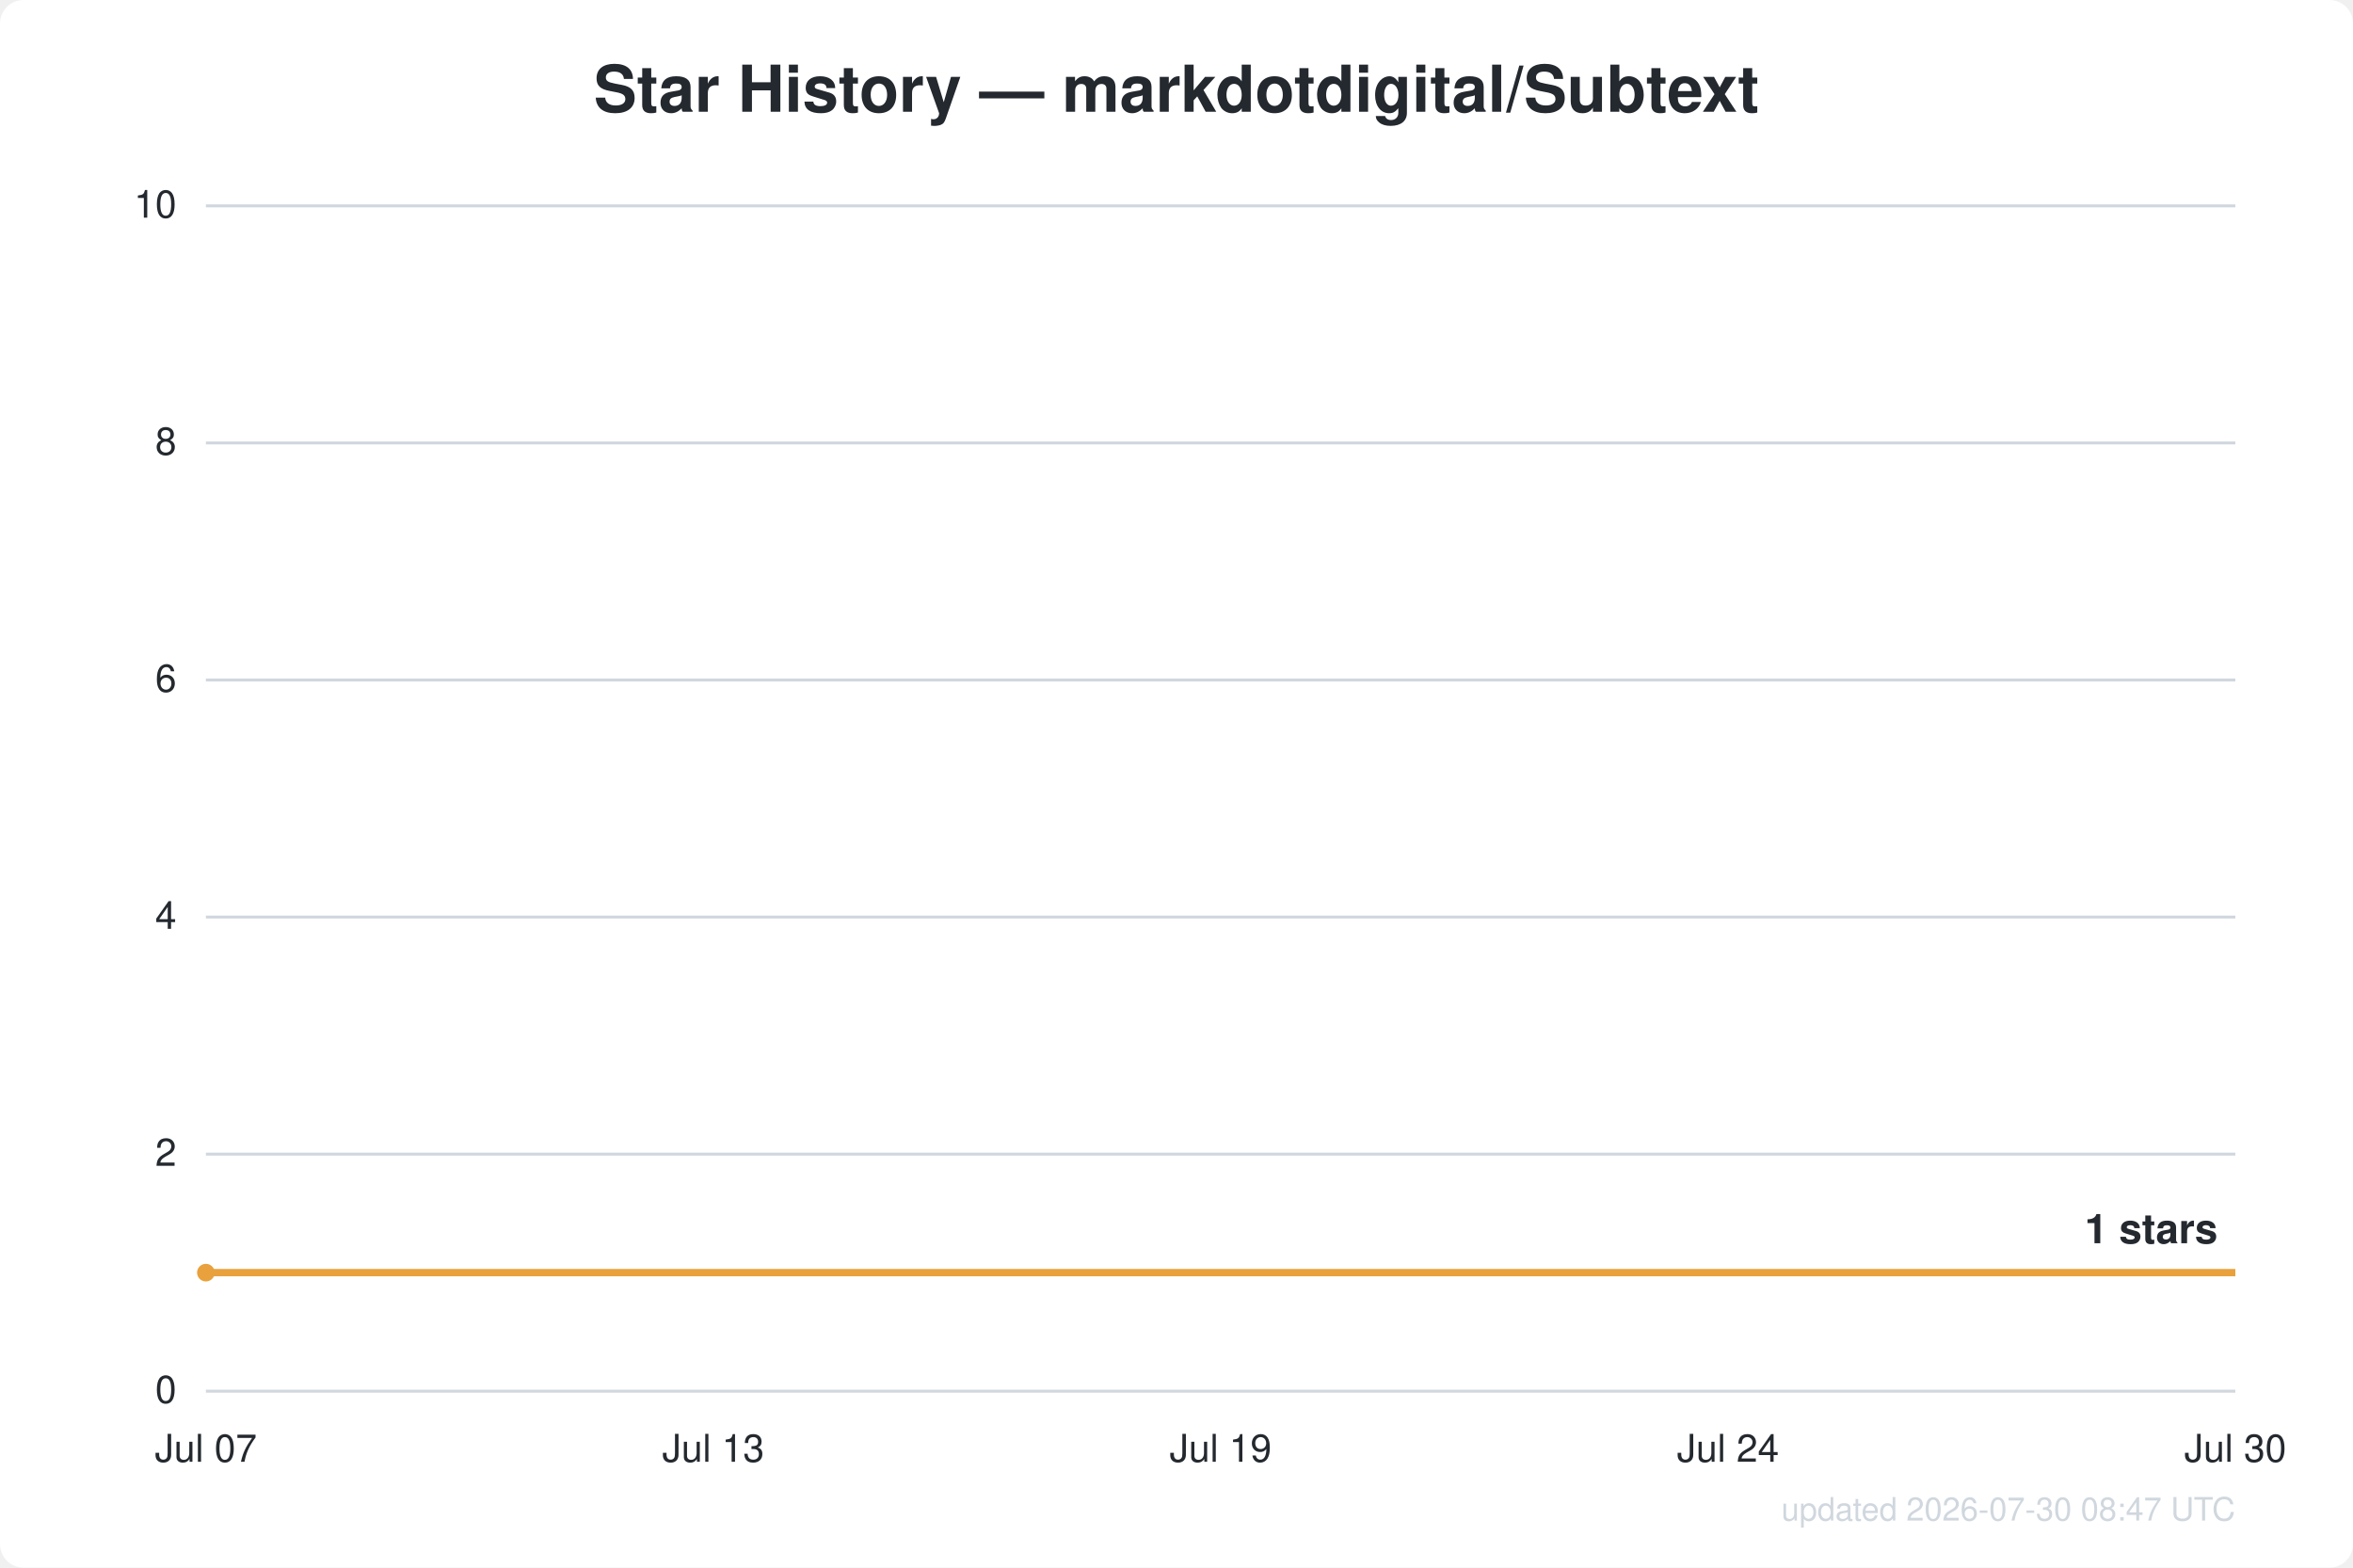
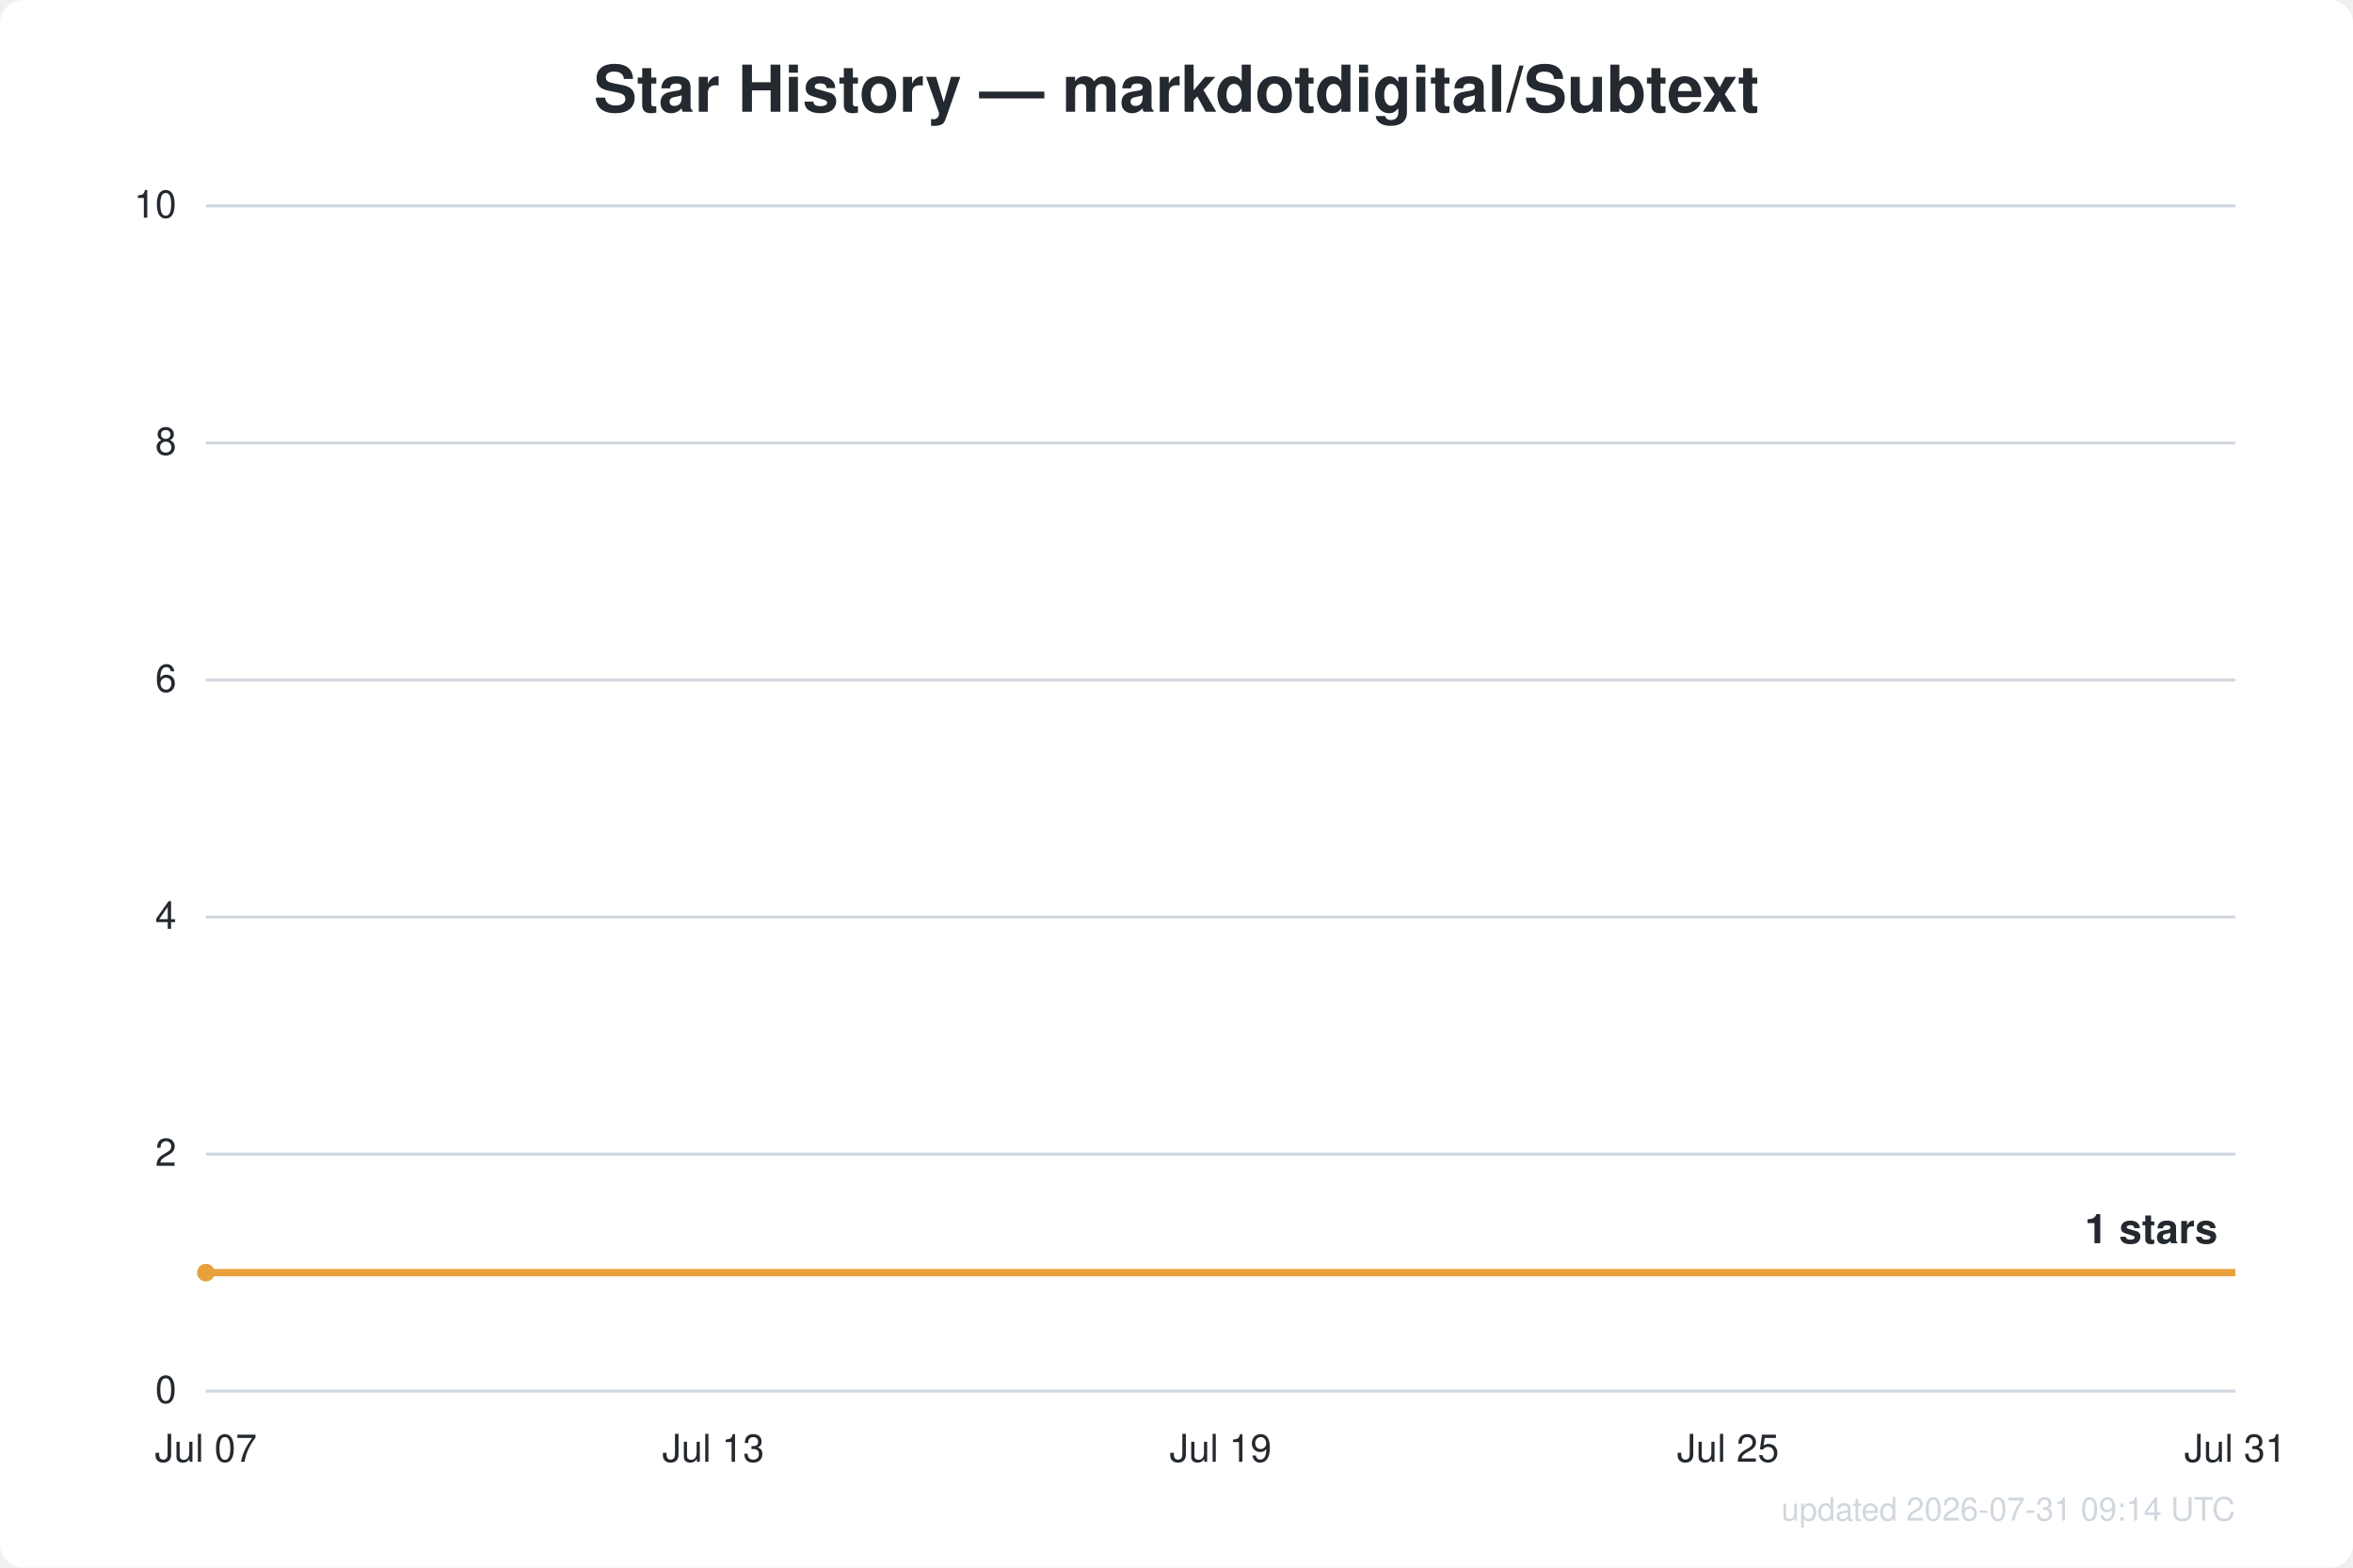
<svg xmlns="http://www.w3.org/2000/svg" width="800" height="533" viewBox="0 0 800 533" font-family="Segoe UI, Helvetica, Arial, sans-serif">
  <rect width="800" height="533" fill="#ffffff" rx="8" />
  <text x="400.0" y="38" text-anchor="middle" fill="#24292f" font-size="22" font-weight="600">Star History — markdotdigital/Subtext</text>
  <line x1="70" y1="473.0" x2="760" y2="473.0" stroke="#d0d7de" stroke-width="1" />
  <text x="60" y="477.0" text-anchor="end" fill="#24292f" font-size="13">0</text>
  <line x1="70" y1="392.4" x2="760" y2="392.4" stroke="#d0d7de" stroke-width="1" />
  <text x="60" y="396.4" text-anchor="end" fill="#24292f" font-size="13">2</text>
  <line x1="70" y1="311.8" x2="760" y2="311.8" stroke="#d0d7de" stroke-width="1" />
  <text x="60" y="315.8" text-anchor="end" fill="#24292f" font-size="13">4</text>
  <line x1="70" y1="231.2" x2="760" y2="231.2" stroke="#d0d7de" stroke-width="1" />
  <text x="60" y="235.2" text-anchor="end" fill="#24292f" font-size="13">6</text>
  <line x1="70" y1="150.6" x2="760" y2="150.6" stroke="#d0d7de" stroke-width="1" />
  <text x="60" y="154.6" text-anchor="end" fill="#24292f" font-size="13">8</text>
  <line x1="70" y1="70.0" x2="760" y2="70.0" stroke="#d0d7de" stroke-width="1" />
  <text x="60" y="74.0" text-anchor="end" fill="#24292f" font-size="13">10</text>
  <text x="70.0" y="497" text-anchor="middle" fill="#24292f" font-size="13">Jul 07</text>
  <text x="242.5" y="497" text-anchor="middle" fill="#24292f" font-size="13">Jul 13</text>
  <text x="415.0" y="497" text-anchor="middle" fill="#24292f" font-size="13">Jul 19</text>
-   <text x="587.5" y="497" text-anchor="middle" fill="#24292f" font-size="13">Jul 24</text>
-   <text x="760.0" y="497" text-anchor="middle" fill="#24292f" font-size="13">Jul 30</text>
+   <text x="587.5" y="497" text-anchor="middle" fill="#24292f" font-size="13">Jul 25</text>
+   <text x="760.0" y="497" text-anchor="middle" fill="#24292f" font-size="13">Jul 31</text>
  <path d="M70.0,432.7 L760.0,432.7" fill="none" stroke="#e8a13c" stroke-width="2.5" stroke-linejoin="round" />
  <circle cx="70.0" cy="432.7" r="3" fill="#e8a13c" />
  <text x="754.0" y="422.7" text-anchor="end" fill="#24292f" font-size="14" font-weight="600">1 stars</text>
-   <text x="760" y="517" text-anchor="end" fill="#d0d7de" font-size="11">updated 2026-07-30 08:47 UTC</text>
+   <text x="760" y="517" text-anchor="end" fill="#d0d7de" font-size="11">updated 2026-07-31 09:14 UTC</text>
</svg>
